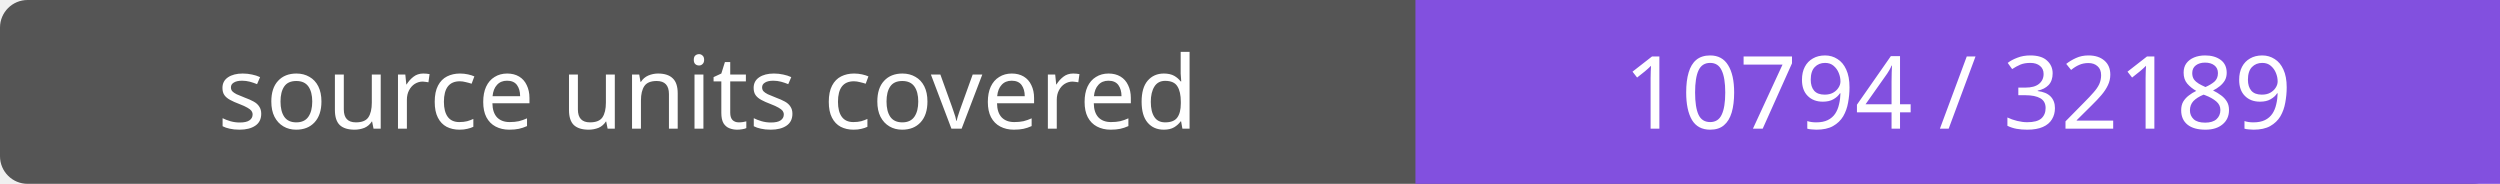
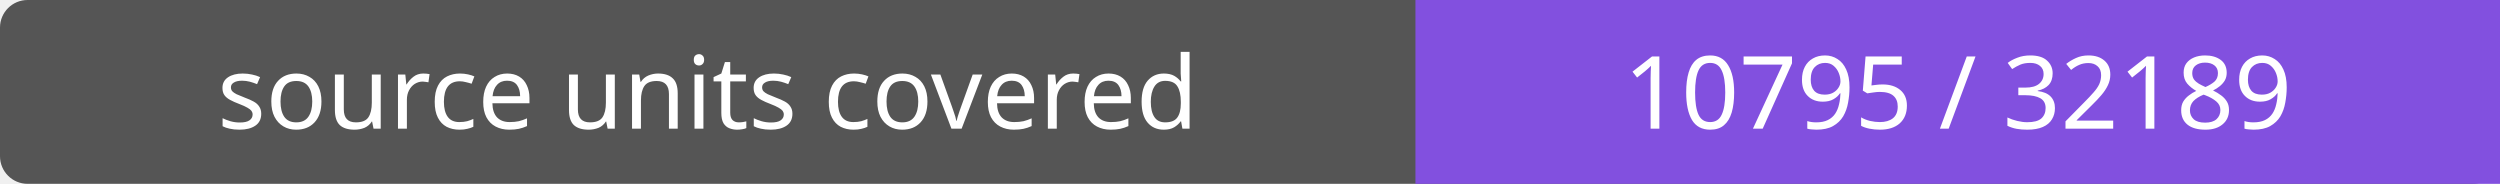
- <svg xmlns="http://www.w3.org/2000/svg" width="272" height="20" role="img" aria-label="source units covered: 10794 / 32189">
+ <svg xmlns="http://www.w3.org/2000/svg" width="272" height="20" role="img" aria-label="source units covered: 10795 / 32189">
  <rect width="272" height="20" rx="3" fill="#555" />
  <path fill="#8250df" d="M154 0h118v20H154z" />
  <g fill="#fff" text-anchor="middle" font-family="Verdana,sans-serif" font-size="11">
    <text x="77.0" y="14">source units covered</text>
-     <text x="213.0" y="14">10794 / 32189</text>
+     <text x="213.0" y="14">10795 / 32189</text>
  </g>
</svg>
